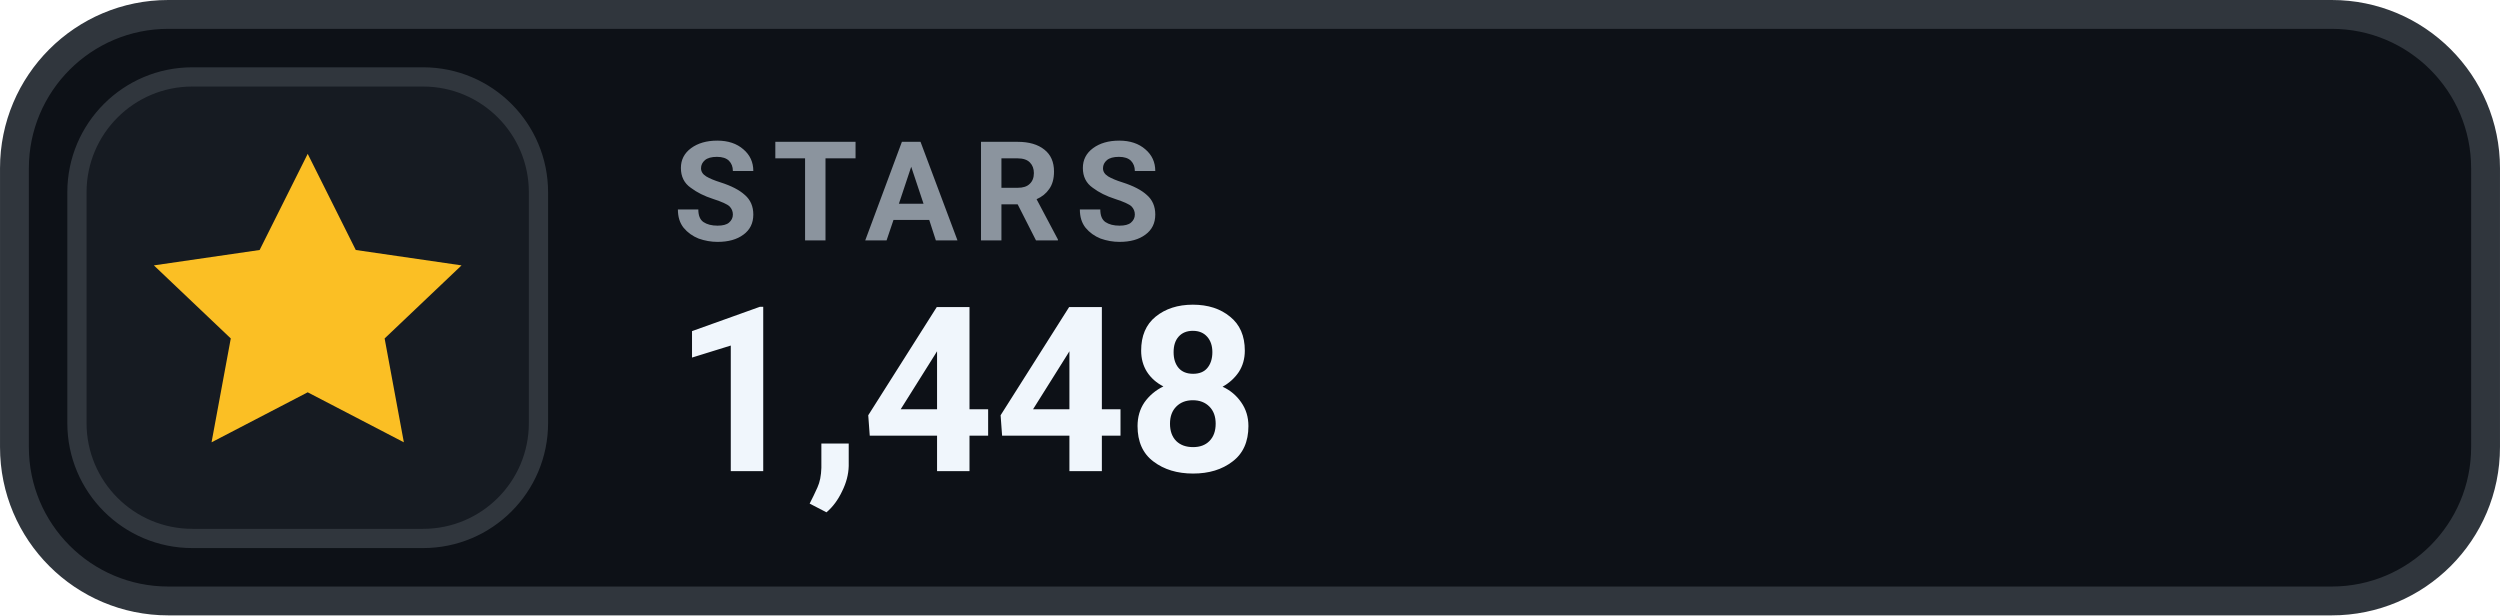
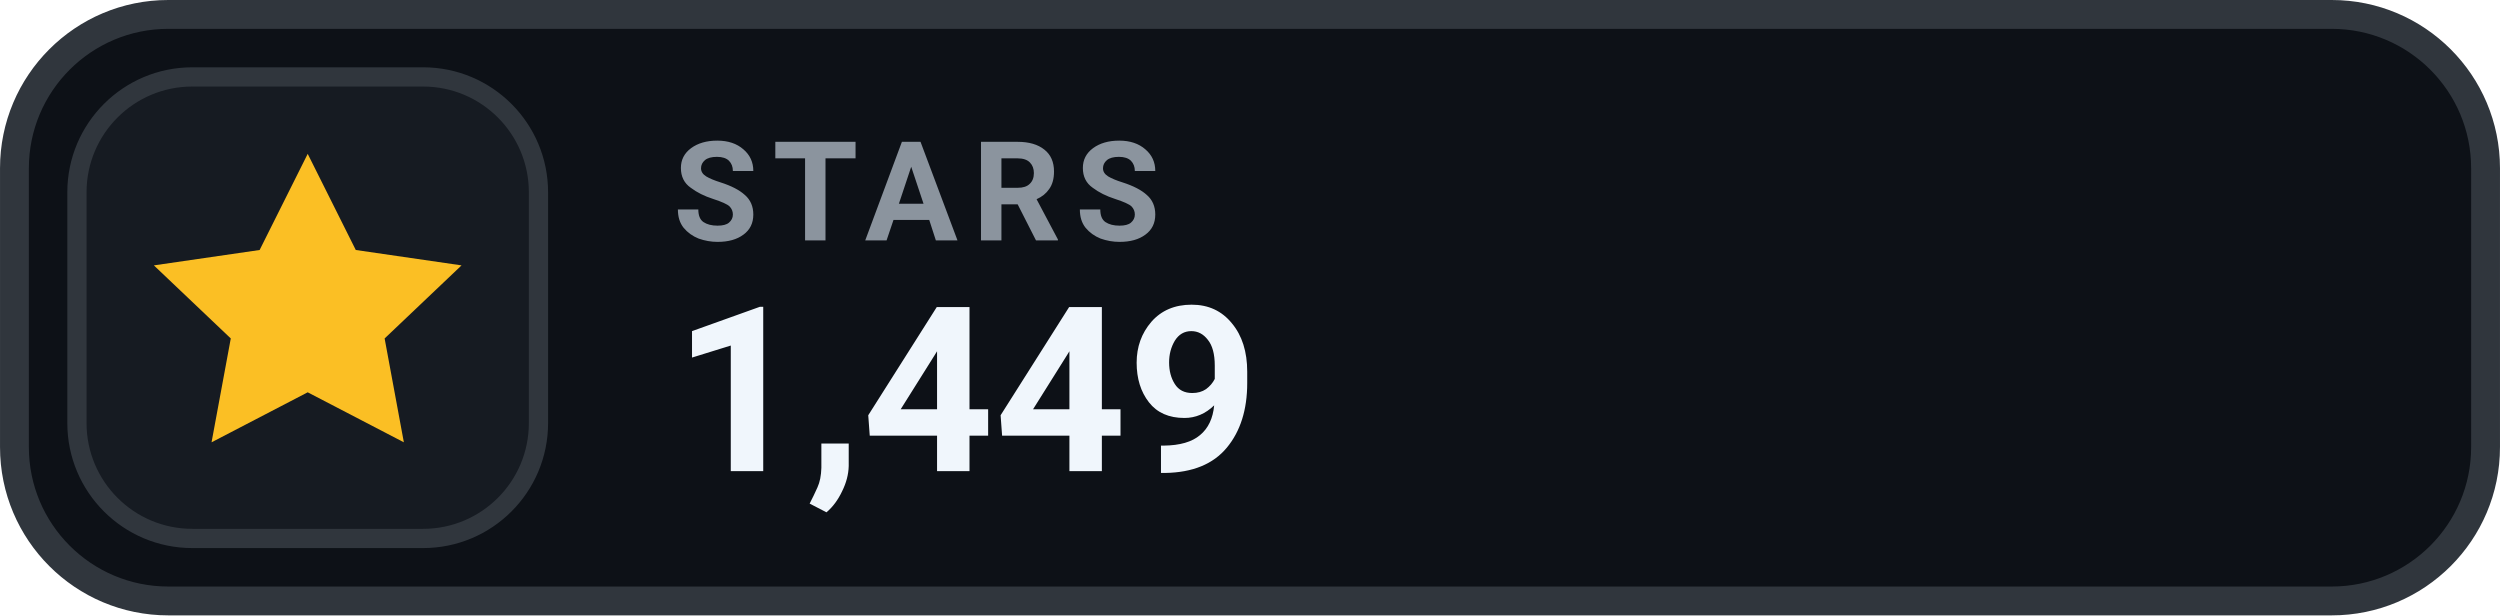
- <svg xmlns="http://www.w3.org/2000/svg" width="126" height="31.015" viewBox="0 0 130 32" role="img" aria-label="STARS 1,448">
+ <svg xmlns="http://www.w3.org/2000/svg" width="126" height="31.015" viewBox="0 0 130 32" role="img" aria-label="STARS 1,449">
  <rect x=".75" y=".75" width="128.5" height="30.5" rx="8" fill="#0D1117" stroke="#30363D" stroke-width="1.5" />
  <rect x="4" y="4" width="24" height="24" rx="6" fill="#161B22" stroke="#30363D" stroke-width="1" />
  <g transform="translate(16 16)" style="color:#FBBF24;">
    <path d="M0 -8 l2.5 5 5.5 .8 -4 3.8 1 5.4 -5 -2.6 -5 2.6 1 -5.4 -4 -3.8 5.5 -.8 Z" fill="currentColor" />
  </g>
  <text x="35" y="12.5" fill="#8B949E" font-family="-apple-system,BlinkMacSystemFont,'Segoe UI',Roboto,Helvetica,Arial,sans-serif" font-size="7.2" font-weight="700" letter-spacing=".75">STARS</text>
-   <text x="35" y="24.5" fill="#F0F6FC" font-family="-apple-system,BlinkMacSystemFont,'Segoe UI',Roboto,Helvetica,Arial,sans-serif" font-size="12" font-weight="700">1,448</text>
+   <text x="35" y="24.5" fill="#F0F6FC" font-family="-apple-system,BlinkMacSystemFont,'Segoe UI',Roboto,Helvetica,Arial,sans-serif" font-size="12" font-weight="700">1,449</text>
</svg>
